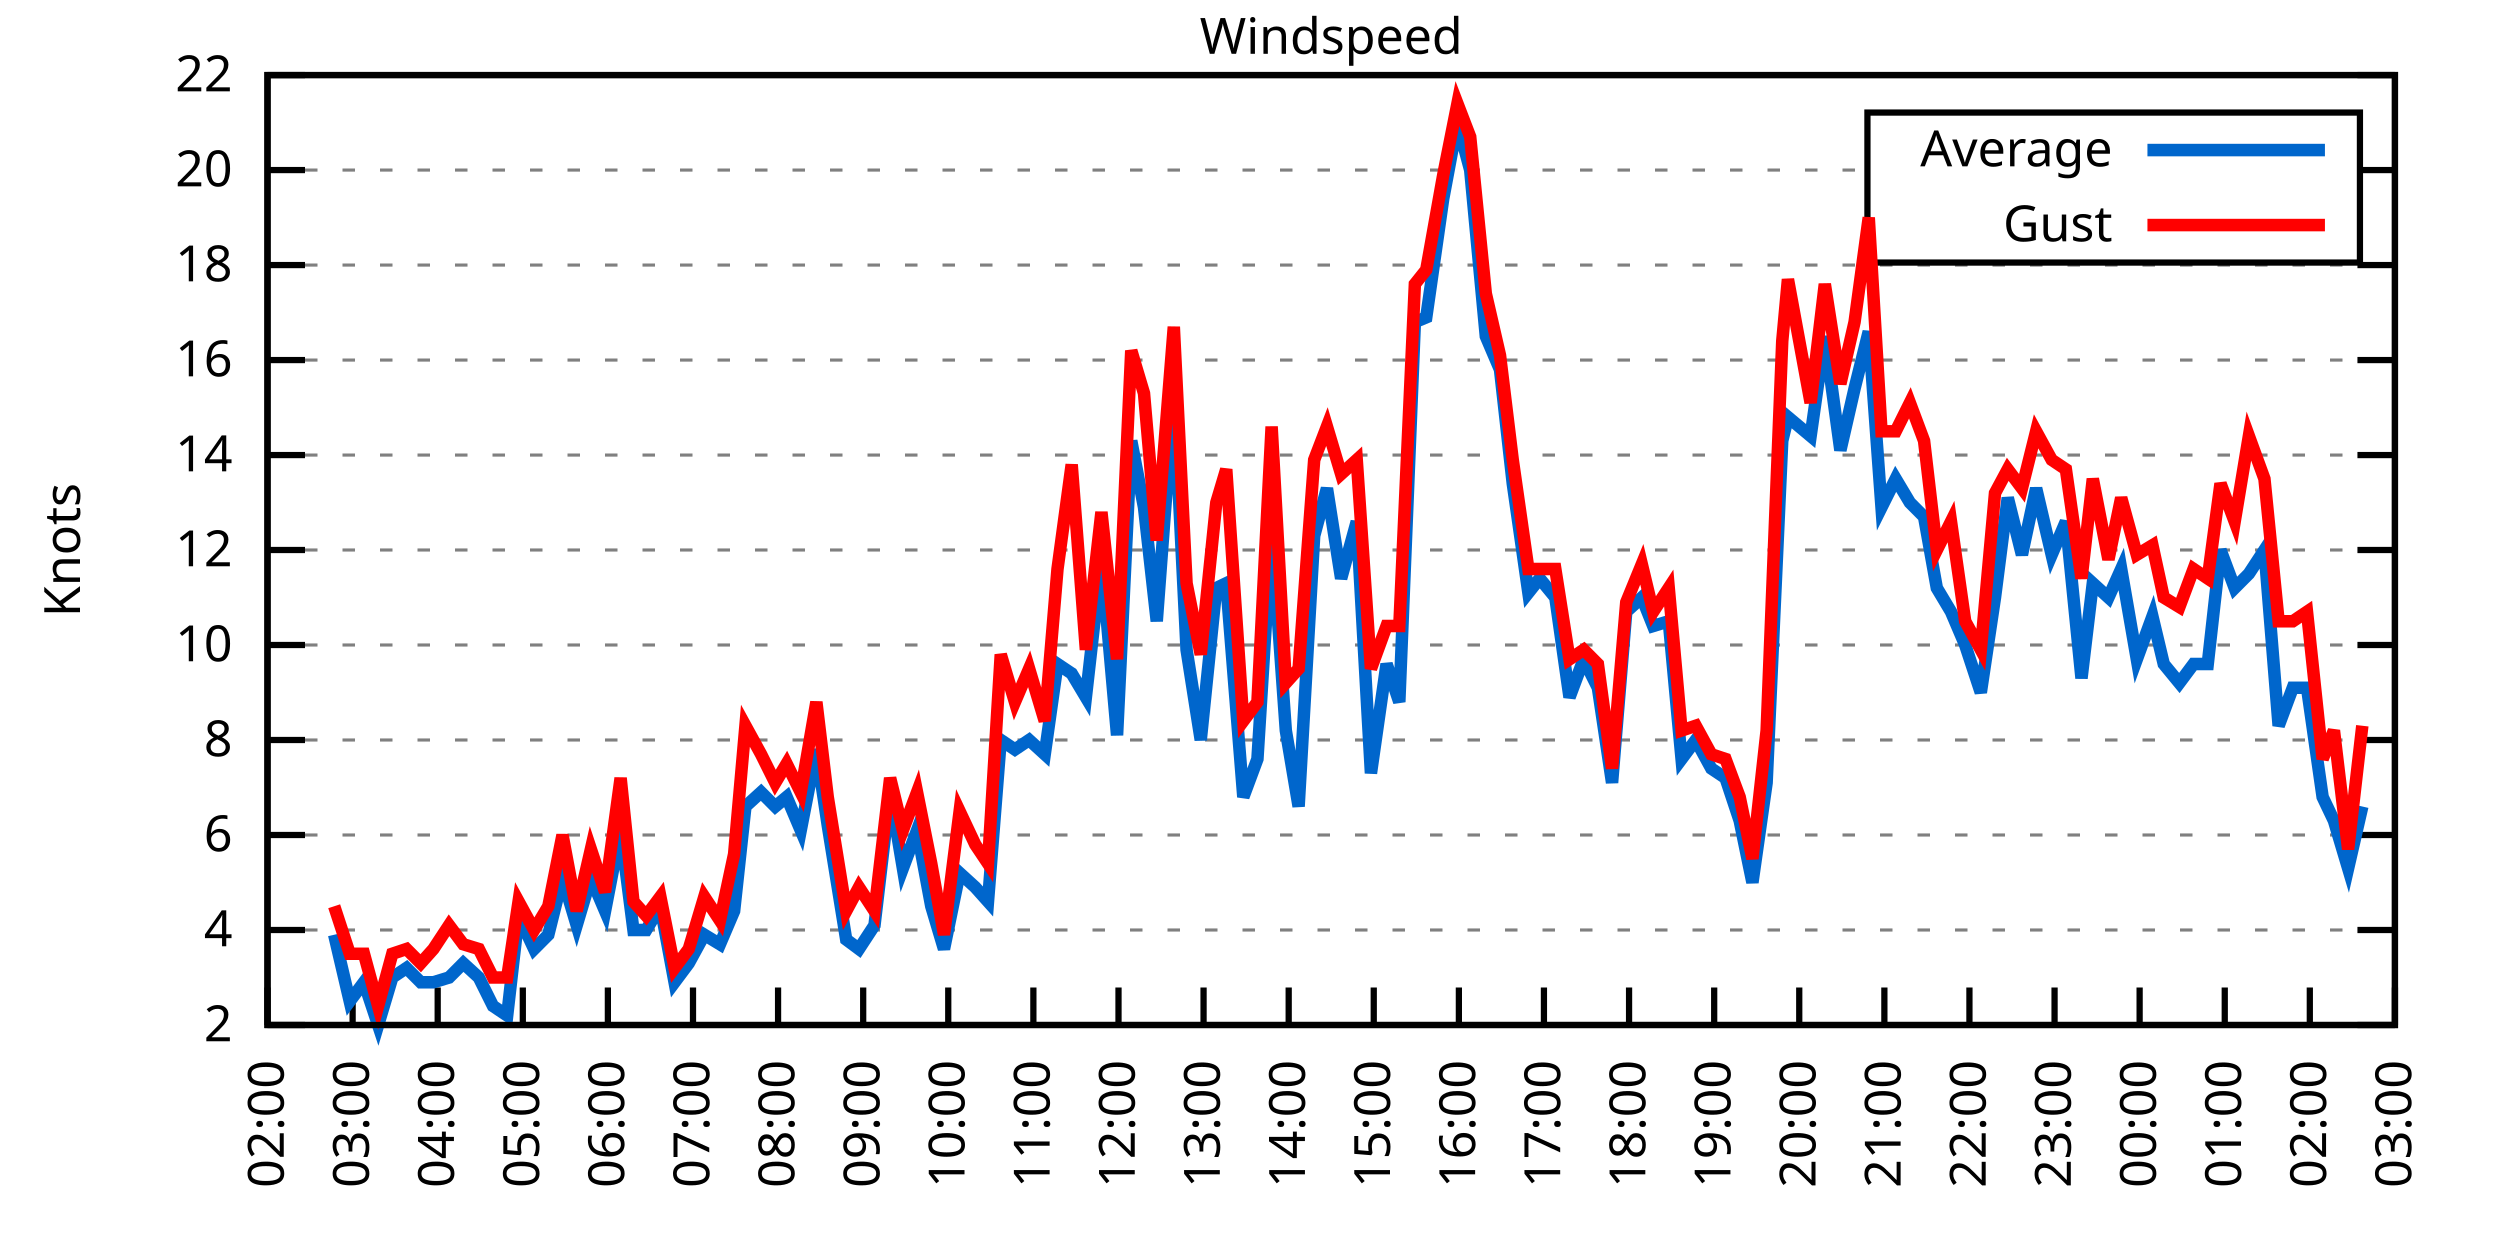
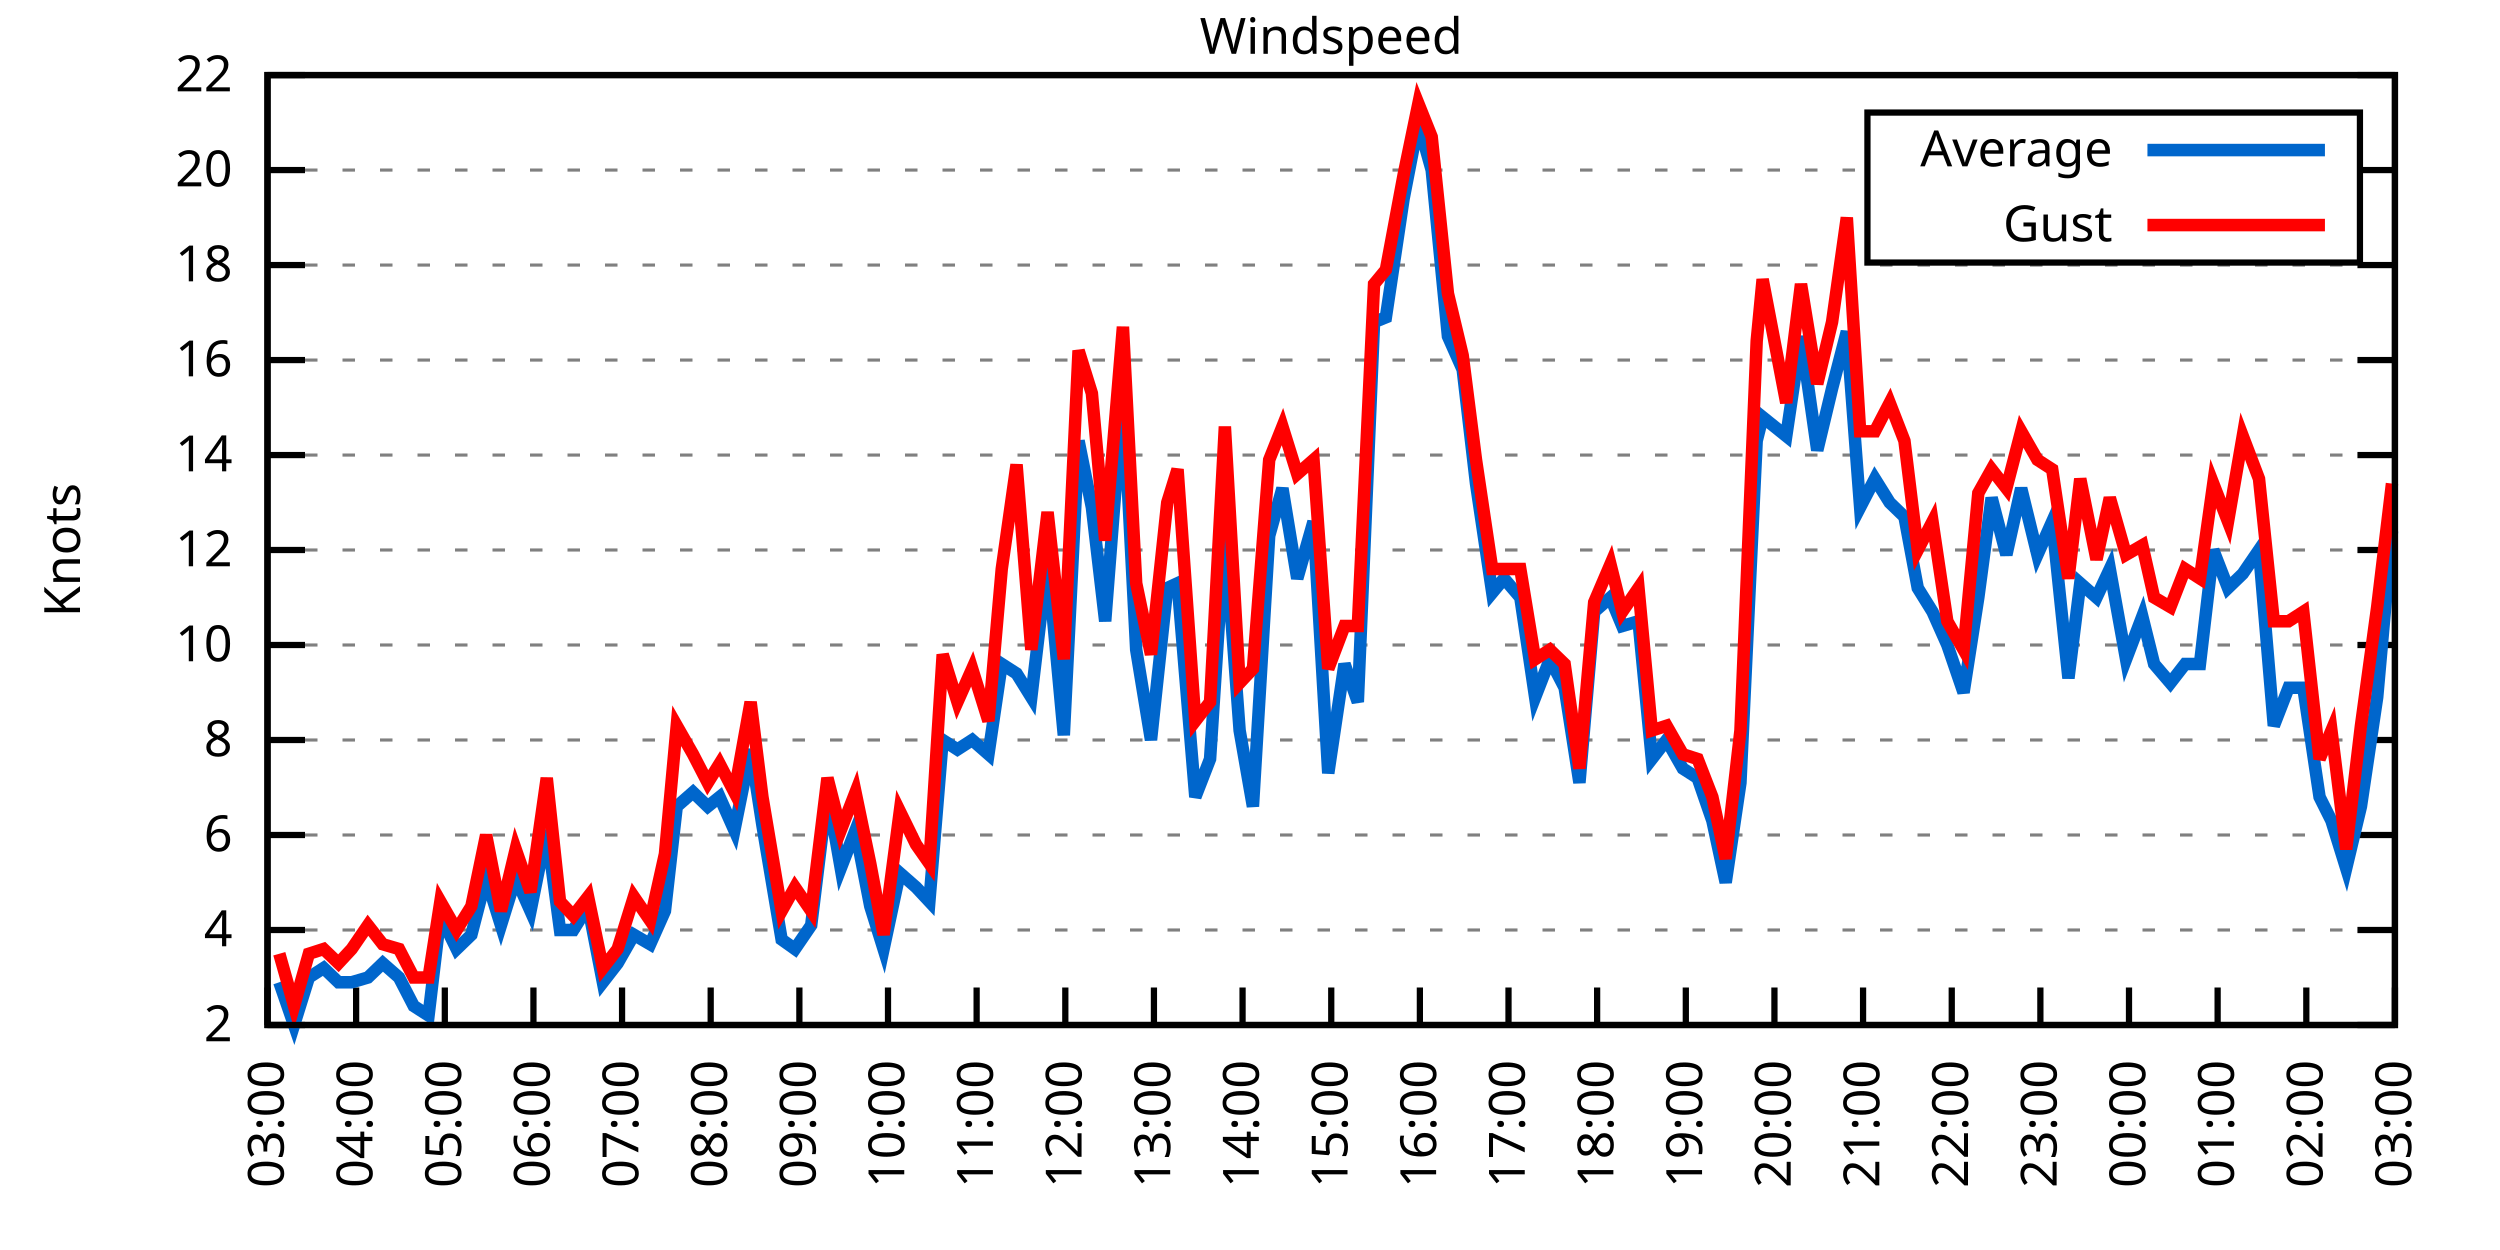
<svg xmlns="http://www.w3.org/2000/svg" xmlns:xlink="http://www.w3.org/1999/xlink" width="400" height="200" viewBox="0 0 400 200">
  <g id="gnuplot_canvas">
    <rect x="0" y="0" width="400" height="200" fill="none" />
    <defs>
      <circle id="gpDot" r="0.5" stroke-width="0.5" stroke="currentColor" />
      <path id="gpPt0" stroke-width="0.333" stroke="currentColor" d="M-1,0 h2 M0,-1 v2" />
      <path id="gpPt1" stroke-width="0.333" stroke="currentColor" d="M-1,-1 L1,1 M1,-1 L-1,1" />
      <path id="gpPt2" stroke-width="0.333" stroke="currentColor" d="M-1,0 L1,0 M0,-1 L0,1 M-1,-1 L1,1 M-1,1 L1,-1" />
      <rect id="gpPt3" stroke-width="0.333" stroke="currentColor" x="-1" y="-1" width="2" height="2" />
      <rect id="gpPt4" stroke-width="0.333" stroke="currentColor" fill="currentColor" x="-1" y="-1" width="2" height="2" />
      <circle id="gpPt5" stroke-width="0.333" stroke="currentColor" cx="0" cy="0" r="1" />
      <use xlink:href="#gpPt5" id="gpPt6" fill="currentColor" stroke="none" />
      <path id="gpPt7" stroke-width="0.333" stroke="currentColor" d="M0,-1.33 L-1.33,0.67 L1.33,0.67 z" />
      <use xlink:href="#gpPt7" id="gpPt8" fill="currentColor" stroke="none" />
      <use xlink:href="#gpPt7" id="gpPt9" stroke="currentColor" transform="rotate(180)" />
      <use xlink:href="#gpPt9" id="gpPt10" fill="currentColor" stroke="none" />
      <use xlink:href="#gpPt3" id="gpPt11" stroke="currentColor" transform="rotate(45)" />
      <use xlink:href="#gpPt11" id="gpPt12" fill="currentColor" stroke="none" />
      <path id="gpPt13" stroke-width="0.333" stroke="currentColor" d="M0,1.330 L1.265,0.411 L0.782,-1.067 L-0.782,-1.076 L-1.265,0.411 z" />
      <use xlink:href="#gpPt13" id="gpPt14" fill="currentColor" stroke="none" />
      <filter id="textbox" filterUnits="objectBoundingBox" x="0" y="0" height="1" width="1">
        <feFlood flood-color="white" flood-opacity="1" result="bgnd" />
        <feComposite in="SourceGraphic" in2="bgnd" operator="atop" />
      </filter>
      <filter id="greybox" filterUnits="objectBoundingBox" x="0" y="0" height="1" width="1">
        <feFlood flood-color="lightgrey" flood-opacity="1" result="grey" />
        <feComposite in="SourceGraphic" in2="grey" operator="atop" />
      </filter>
    </defs>
    <g fill="none" color="white" stroke="currentColor" stroke-width="1.00" stroke-linecap="butt" stroke-linejoin="miter">
</g>
    <g fill="none" color="black" stroke="currentColor" stroke-width="1.00" stroke-linecap="butt" stroke-linejoin="miter">
      <g stroke="none" shape-rendering="crispEdges">
        <polygon fill="rgb(255, 255, 255)" points="42.80,164.00 383.18,164.00 383.18,12.02 42.80,12.02 " />
      </g>
    </g>
    <g fill="none" color="black" stroke="currentColor" stroke-width="1.00" stroke-linecap="butt" stroke-linejoin="miter">
</g>
    <g fill="none" color="black" stroke="black" stroke-width="0.50" stroke-linecap="butt" stroke-linejoin="miter">
</g>
    <g fill="none" color="gray" stroke="currentColor" stroke-width="0.50" stroke-linecap="butt" stroke-linejoin="miter">
      <path stroke="gray" stroke-dasharray="2,4" class="gridline" d="M42.80,164.00 L383.19,164.00  " />
    </g>
    <g fill="none" color="gray" stroke="gray" stroke-width="1.00" stroke-linecap="butt" stroke-linejoin="miter">
</g>
    <g fill="none" color="black" stroke="currentColor" stroke-width="1.00" stroke-linecap="butt" stroke-linejoin="miter">
      <path stroke="black" d="M42.80,164.00 L48.80,164.00 M383.19,164.00 L377.19,164.00  " />
      <g transform="translate(37.20,166.60)" stroke="none" fill="black" font-family="Sans" font-size="8.00" text-anchor="end">
        <text>
          <tspan font-family="Sans"> 2</tspan>
        </text>
      </g>
    </g>
    <g fill="none" color="black" stroke="currentColor" stroke-width="1.00" stroke-linecap="butt" stroke-linejoin="miter">
</g>
    <g fill="none" color="black" stroke="black" stroke-width="0.50" stroke-linecap="butt" stroke-linejoin="miter">
</g>
    <g fill="none" color="gray" stroke="currentColor" stroke-width="0.50" stroke-linecap="butt" stroke-linejoin="miter">
      <path stroke="gray" stroke-dasharray="2,4" class="gridline" d="M42.80,148.80 L383.19,148.80  " />
    </g>
    <g fill="none" color="gray" stroke="gray" stroke-width="1.00" stroke-linecap="butt" stroke-linejoin="miter">
</g>
    <g fill="none" color="black" stroke="currentColor" stroke-width="1.00" stroke-linecap="butt" stroke-linejoin="miter">
      <path stroke="black" d="M42.80,148.80 L48.80,148.80 M383.19,148.80 L377.19,148.80  " />
      <g transform="translate(37.20,151.40)" stroke="none" fill="black" font-family="Sans" font-size="8.00" text-anchor="end">
        <text>
          <tspan font-family="Sans"> 4</tspan>
        </text>
      </g>
    </g>
    <g fill="none" color="black" stroke="currentColor" stroke-width="1.00" stroke-linecap="butt" stroke-linejoin="miter">
</g>
    <g fill="none" color="black" stroke="black" stroke-width="0.50" stroke-linecap="butt" stroke-linejoin="miter">
</g>
    <g fill="none" color="gray" stroke="currentColor" stroke-width="0.50" stroke-linecap="butt" stroke-linejoin="miter">
      <path stroke="gray" stroke-dasharray="2,4" class="gridline" d="M42.80,133.60 L383.19,133.60  " />
    </g>
    <g fill="none" color="gray" stroke="gray" stroke-width="1.00" stroke-linecap="butt" stroke-linejoin="miter">
</g>
    <g fill="none" color="black" stroke="currentColor" stroke-width="1.00" stroke-linecap="butt" stroke-linejoin="miter">
      <path stroke="black" d="M42.80,133.60 L48.80,133.60 M383.19,133.60 L377.19,133.60  " />
      <g transform="translate(37.20,136.20)" stroke="none" fill="black" font-family="Sans" font-size="8.00" text-anchor="end">
        <text>
          <tspan font-family="Sans"> 6</tspan>
        </text>
      </g>
    </g>
    <g fill="none" color="black" stroke="currentColor" stroke-width="1.00" stroke-linecap="butt" stroke-linejoin="miter">
</g>
    <g fill="none" color="black" stroke="black" stroke-width="0.50" stroke-linecap="butt" stroke-linejoin="miter">
</g>
    <g fill="none" color="gray" stroke="currentColor" stroke-width="0.50" stroke-linecap="butt" stroke-linejoin="miter">
      <path stroke="gray" stroke-dasharray="2,4" class="gridline" d="M42.80,118.40 L383.19,118.40  " />
    </g>
    <g fill="none" color="gray" stroke="gray" stroke-width="1.00" stroke-linecap="butt" stroke-linejoin="miter">
</g>
    <g fill="none" color="black" stroke="currentColor" stroke-width="1.00" stroke-linecap="butt" stroke-linejoin="miter">
      <path stroke="black" d="M42.80,118.40 L48.80,118.40 M383.19,118.40 L377.19,118.40  " />
      <g transform="translate(37.20,121.00)" stroke="none" fill="black" font-family="Sans" font-size="8.00" text-anchor="end">
        <text>
          <tspan font-family="Sans"> 8</tspan>
        </text>
      </g>
    </g>
    <g fill="none" color="black" stroke="currentColor" stroke-width="1.00" stroke-linecap="butt" stroke-linejoin="miter">
</g>
    <g fill="none" color="black" stroke="black" stroke-width="0.50" stroke-linecap="butt" stroke-linejoin="miter">
</g>
    <g fill="none" color="gray" stroke="currentColor" stroke-width="0.50" stroke-linecap="butt" stroke-linejoin="miter">
      <path stroke="gray" stroke-dasharray="2,4" class="gridline" d="M42.80,103.20 L383.19,103.20  " />
    </g>
    <g fill="none" color="gray" stroke="gray" stroke-width="1.00" stroke-linecap="butt" stroke-linejoin="miter">
</g>
    <g fill="none" color="black" stroke="currentColor" stroke-width="1.00" stroke-linecap="butt" stroke-linejoin="miter">
      <path stroke="black" d="M42.80,103.20 L48.80,103.20 M383.19,103.20 L377.19,103.20  " />
      <g transform="translate(37.20,105.80)" stroke="none" fill="black" font-family="Sans" font-size="8.00" text-anchor="end">
        <text>
          <tspan font-family="Sans"> 10</tspan>
        </text>
      </g>
    </g>
    <g fill="none" color="black" stroke="currentColor" stroke-width="1.00" stroke-linecap="butt" stroke-linejoin="miter">
</g>
    <g fill="none" color="black" stroke="black" stroke-width="0.50" stroke-linecap="butt" stroke-linejoin="miter">
</g>
    <g fill="none" color="gray" stroke="currentColor" stroke-width="0.50" stroke-linecap="butt" stroke-linejoin="miter">
      <path stroke="gray" stroke-dasharray="2,4" class="gridline" d="M42.80,88.00 L383.19,88.00  " />
    </g>
    <g fill="none" color="gray" stroke="gray" stroke-width="1.00" stroke-linecap="butt" stroke-linejoin="miter">
</g>
    <g fill="none" color="black" stroke="currentColor" stroke-width="1.00" stroke-linecap="butt" stroke-linejoin="miter">
      <path stroke="black" d="M42.80,88.00 L48.80,88.00 M383.19,88.00 L377.19,88.00  " />
      <g transform="translate(37.20,90.60)" stroke="none" fill="black" font-family="Sans" font-size="8.00" text-anchor="end">
        <text>
          <tspan font-family="Sans"> 12</tspan>
        </text>
      </g>
    </g>
    <g fill="none" color="black" stroke="currentColor" stroke-width="1.00" stroke-linecap="butt" stroke-linejoin="miter">
</g>
    <g fill="none" color="black" stroke="black" stroke-width="0.50" stroke-linecap="butt" stroke-linejoin="miter">
</g>
    <g fill="none" color="gray" stroke="currentColor" stroke-width="0.50" stroke-linecap="butt" stroke-linejoin="miter">
      <path stroke="gray" stroke-dasharray="2,4" class="gridline" d="M42.80,72.81 L383.19,72.81  " />
    </g>
    <g fill="none" color="gray" stroke="gray" stroke-width="1.00" stroke-linecap="butt" stroke-linejoin="miter">
</g>
    <g fill="none" color="black" stroke="currentColor" stroke-width="1.00" stroke-linecap="butt" stroke-linejoin="miter">
      <path stroke="black" d="M42.80,72.81 L48.80,72.81 M383.19,72.81 L377.19,72.81  " />
      <g transform="translate(37.20,75.41)" stroke="none" fill="black" font-family="Sans" font-size="8.00" text-anchor="end">
        <text>
          <tspan font-family="Sans"> 14</tspan>
        </text>
      </g>
    </g>
    <g fill="none" color="black" stroke="currentColor" stroke-width="1.00" stroke-linecap="butt" stroke-linejoin="miter">
</g>
    <g fill="none" color="black" stroke="black" stroke-width="0.50" stroke-linecap="butt" stroke-linejoin="miter">
</g>
    <g fill="none" color="gray" stroke="currentColor" stroke-width="0.50" stroke-linecap="butt" stroke-linejoin="miter">
      <path stroke="gray" stroke-dasharray="2,4" class="gridline" d="M42.80,57.61 L383.19,57.61  " />
    </g>
    <g fill="none" color="gray" stroke="gray" stroke-width="1.00" stroke-linecap="butt" stroke-linejoin="miter">
</g>
    <g fill="none" color="black" stroke="currentColor" stroke-width="1.00" stroke-linecap="butt" stroke-linejoin="miter">
      <path stroke="black" d="M42.80,57.61 L48.80,57.61 M383.19,57.61 L377.19,57.61  " />
      <g transform="translate(37.20,60.21)" stroke="none" fill="black" font-family="Sans" font-size="8.00" text-anchor="end">
        <text>
          <tspan font-family="Sans"> 16</tspan>
        </text>
      </g>
    </g>
    <g fill="none" color="black" stroke="currentColor" stroke-width="1.00" stroke-linecap="butt" stroke-linejoin="miter">
</g>
    <g fill="none" color="black" stroke="black" stroke-width="0.50" stroke-linecap="butt" stroke-linejoin="miter">
</g>
    <g fill="none" color="gray" stroke="currentColor" stroke-width="0.50" stroke-linecap="butt" stroke-linejoin="miter">
      <path stroke="gray" stroke-dasharray="2,4" class="gridline" d="M42.80,42.41 L383.19,42.41  " />
    </g>
    <g fill="none" color="gray" stroke="gray" stroke-width="1.00" stroke-linecap="butt" stroke-linejoin="miter">
</g>
    <g fill="none" color="black" stroke="currentColor" stroke-width="1.00" stroke-linecap="butt" stroke-linejoin="miter">
      <path stroke="black" d="M42.80,42.41 L48.80,42.41 M383.19,42.41 L377.19,42.41  " />
      <g transform="translate(37.20,45.01)" stroke="none" fill="black" font-family="Sans" font-size="8.00" text-anchor="end">
        <text>
          <tspan font-family="Sans"> 18</tspan>
        </text>
      </g>
    </g>
    <g fill="none" color="black" stroke="currentColor" stroke-width="1.00" stroke-linecap="butt" stroke-linejoin="miter">
</g>
    <g fill="none" color="black" stroke="black" stroke-width="0.50" stroke-linecap="butt" stroke-linejoin="miter">
</g>
    <g fill="none" color="gray" stroke="currentColor" stroke-width="0.50" stroke-linecap="butt" stroke-linejoin="miter">
      <path stroke="gray" stroke-dasharray="2,4" class="gridline" d="M42.80,27.21 L298.79,27.21 M377.59,27.21 L383.19,27.21  " />
    </g>
    <g fill="none" color="gray" stroke="gray" stroke-width="1.00" stroke-linecap="butt" stroke-linejoin="miter">
</g>
    <g fill="none" color="black" stroke="currentColor" stroke-width="1.00" stroke-linecap="butt" stroke-linejoin="miter">
      <path stroke="black" d="M42.80,27.21 L48.80,27.21 M383.19,27.21 L377.19,27.21  " />
      <g transform="translate(37.20,29.81)" stroke="none" fill="black" font-family="Sans" font-size="8.00" text-anchor="end">
        <text>
          <tspan font-family="Sans"> 20</tspan>
        </text>
      </g>
    </g>
    <g fill="none" color="black" stroke="currentColor" stroke-width="1.00" stroke-linecap="butt" stroke-linejoin="miter">
</g>
    <g fill="none" color="black" stroke="black" stroke-width="0.50" stroke-linecap="butt" stroke-linejoin="miter">
</g>
    <g fill="none" color="gray" stroke="currentColor" stroke-width="0.50" stroke-linecap="butt" stroke-linejoin="miter">
      <path stroke="gray" stroke-dasharray="2,4" class="gridline" d="M42.80,12.01 L383.19,12.01  " />
    </g>
    <g fill="none" color="gray" stroke="gray" stroke-width="1.00" stroke-linecap="butt" stroke-linejoin="miter">
</g>
    <g fill="none" color="black" stroke="currentColor" stroke-width="1.00" stroke-linecap="butt" stroke-linejoin="miter">
      <path stroke="black" d="M42.80,12.01 L48.80,12.01 M383.19,12.01 L377.19,12.01  " />
      <g transform="translate(37.20,14.61)" stroke="none" fill="black" font-family="Sans" font-size="8.00" text-anchor="end">
        <text>
          <tspan font-family="Sans"> 22</tspan>
        </text>
      </g>
    </g>
    <g fill="none" color="black" stroke="currentColor" stroke-width="1.00" stroke-linecap="butt" stroke-linejoin="miter">
      <path stroke="black" d="M42.80,164.00 L42.80,158.00  " />
      <g transform="translate(45.40,169.60) rotate(270.00)" stroke="none" fill="black" font-family="Sans" font-size="8.00" text-anchor="end">
        <text>
-           <tspan font-family="Sans">02:00</tspan>
-         </text>
-       </g>
-     </g>
-     <g fill="none" color="black" stroke="currentColor" stroke-width="1.00" stroke-linecap="butt" stroke-linejoin="miter">
-       <path stroke="black" d="M56.42,164.00 L56.42,158.00  " />
-       <g transform="translate(59.02,169.60) rotate(270.00)" stroke="none" fill="black" font-family="Sans" font-size="8.00" text-anchor="end">
-         <text>
          <tspan font-family="Sans">03:00</tspan>
        </text>
      </g>
    </g>
    <g fill="none" color="black" stroke="currentColor" stroke-width="1.00" stroke-linecap="butt" stroke-linejoin="miter">
-       <path stroke="black" d="M70.03,164.00 L70.03,158.00  " />
-       <g transform="translate(72.63,169.60) rotate(270.00)" stroke="none" fill="black" font-family="Sans" font-size="8.00" text-anchor="end">
+       <path stroke="black" d="M56.98,164.00 L56.98,158.00  " />
+       <g transform="translate(59.58,169.60) rotate(270.00)" stroke="none" fill="black" font-family="Sans" font-size="8.00" text-anchor="end">
        <text>
          <tspan font-family="Sans">04:00</tspan>
        </text>
      </g>
    </g>
    <g fill="none" color="black" stroke="currentColor" stroke-width="1.00" stroke-linecap="butt" stroke-linejoin="miter">
-       <path stroke="black" d="M83.65,164.00 L83.65,158.00  " />
-       <g transform="translate(86.25,169.60) rotate(270.00)" stroke="none" fill="black" font-family="Sans" font-size="8.00" text-anchor="end">
+       <path stroke="black" d="M71.17,164.00 L71.17,158.00  " />
+       <g transform="translate(73.77,169.60) rotate(270.00)" stroke="none" fill="black" font-family="Sans" font-size="8.00" text-anchor="end">
        <text>
          <tspan font-family="Sans">05:00</tspan>
        </text>
      </g>
    </g>
    <g fill="none" color="black" stroke="currentColor" stroke-width="1.00" stroke-linecap="butt" stroke-linejoin="miter">
-       <path stroke="black" d="M97.26,164.00 L97.26,158.00  " />
-       <g transform="translate(99.86,169.60) rotate(270.00)" stroke="none" fill="black" font-family="Sans" font-size="8.00" text-anchor="end">
+       <path stroke="black" d="M85.35,164.00 L85.35,158.00  " />
+       <g transform="translate(87.95,169.60) rotate(270.00)" stroke="none" fill="black" font-family="Sans" font-size="8.00" text-anchor="end">
        <text>
          <tspan font-family="Sans">06:00</tspan>
        </text>
      </g>
    </g>
    <g fill="none" color="black" stroke="currentColor" stroke-width="1.00" stroke-linecap="butt" stroke-linejoin="miter">
-       <path stroke="black" d="M110.88,164.00 L110.88,158.00  " />
-       <g transform="translate(113.48,169.60) rotate(270.00)" stroke="none" fill="black" font-family="Sans" font-size="8.00" text-anchor="end">
+       <path stroke="black" d="M99.53,164.00 L99.53,158.00  " />
+       <g transform="translate(102.13,169.60) rotate(270.00)" stroke="none" fill="black" font-family="Sans" font-size="8.00" text-anchor="end">
        <text>
          <tspan font-family="Sans">07:00</tspan>
        </text>
      </g>
    </g>
    <g fill="none" color="black" stroke="currentColor" stroke-width="1.00" stroke-linecap="butt" stroke-linejoin="miter">
-       <path stroke="black" d="M124.49,164.00 L124.49,158.00  " />
-       <g transform="translate(127.09,169.60) rotate(270.00)" stroke="none" fill="black" font-family="Sans" font-size="8.00" text-anchor="end">
+       <path stroke="black" d="M113.71,164.00 L113.71,158.00  " />
+       <g transform="translate(116.31,169.60) rotate(270.00)" stroke="none" fill="black" font-family="Sans" font-size="8.00" text-anchor="end">
        <text>
          <tspan font-family="Sans">08:00</tspan>
        </text>
      </g>
    </g>
    <g fill="none" color="black" stroke="currentColor" stroke-width="1.00" stroke-linecap="butt" stroke-linejoin="miter">
-       <path stroke="black" d="M138.11,164.00 L138.11,158.00  " />
-       <g transform="translate(140.71,169.60) rotate(270.00)" stroke="none" fill="black" font-family="Sans" font-size="8.00" text-anchor="end">
+       <path stroke="black" d="M127.90,164.00 L127.90,158.00  " />
+       <g transform="translate(130.50,169.60) rotate(270.00)" stroke="none" fill="black" font-family="Sans" font-size="8.00" text-anchor="end">
        <text>
          <tspan font-family="Sans">09:00</tspan>
        </text>
      </g>
    </g>
    <g fill="none" color="black" stroke="currentColor" stroke-width="1.00" stroke-linecap="butt" stroke-linejoin="miter">
-       <path stroke="black" d="M151.72,164.00 L151.72,158.00  " />
-       <g transform="translate(154.32,169.60) rotate(270.00)" stroke="none" fill="black" font-family="Sans" font-size="8.00" text-anchor="end">
+       <path stroke="black" d="M142.08,164.00 L142.08,158.00  " />
+       <g transform="translate(144.68,169.60) rotate(270.00)" stroke="none" fill="black" font-family="Sans" font-size="8.00" text-anchor="end">
        <text>
          <tspan font-family="Sans">10:00</tspan>
        </text>
      </g>
    </g>
    <g fill="none" color="black" stroke="currentColor" stroke-width="1.00" stroke-linecap="butt" stroke-linejoin="miter">
-       <path stroke="black" d="M165.34,164.00 L165.34,158.00  " />
-       <g transform="translate(167.94,169.60) rotate(270.00)" stroke="none" fill="black" font-family="Sans" font-size="8.00" text-anchor="end">
+       <path stroke="black" d="M156.26,164.00 L156.26,158.00  " />
+       <g transform="translate(158.86,169.60) rotate(270.00)" stroke="none" fill="black" font-family="Sans" font-size="8.00" text-anchor="end">
        <text>
          <tspan font-family="Sans">11:00</tspan>
        </text>
      </g>
    </g>
    <g fill="none" color="black" stroke="currentColor" stroke-width="1.00" stroke-linecap="butt" stroke-linejoin="miter">
-       <path stroke="black" d="M178.96,164.00 L178.96,158.00  " />
-       <g transform="translate(181.56,169.60) rotate(270.00)" stroke="none" fill="black" font-family="Sans" font-size="8.00" text-anchor="end">
+       <path stroke="black" d="M170.45,164.00 L170.45,158.00  " />
+       <g transform="translate(173.05,169.60) rotate(270.00)" stroke="none" fill="black" font-family="Sans" font-size="8.00" text-anchor="end">
        <text>
          <tspan font-family="Sans">12:00</tspan>
        </text>
      </g>
    </g>
    <g fill="none" color="black" stroke="currentColor" stroke-width="1.00" stroke-linecap="butt" stroke-linejoin="miter">
-       <path stroke="black" d="M192.57,164.00 L192.57,158.00  " />
-       <g transform="translate(195.17,169.60) rotate(270.00)" stroke="none" fill="black" font-family="Sans" font-size="8.00" text-anchor="end">
+       <path stroke="black" d="M184.63,164.00 L184.63,158.00  " />
+       <g transform="translate(187.23,169.60) rotate(270.00)" stroke="none" fill="black" font-family="Sans" font-size="8.00" text-anchor="end">
        <text>
          <tspan font-family="Sans">13:00</tspan>
        </text>
      </g>
    </g>
    <g fill="none" color="black" stroke="currentColor" stroke-width="1.00" stroke-linecap="butt" stroke-linejoin="miter">
-       <path stroke="black" d="M206.19,164.00 L206.19,158.00  " />
-       <g transform="translate(208.79,169.60) rotate(270.00)" stroke="none" fill="black" font-family="Sans" font-size="8.00" text-anchor="end">
+       <path stroke="black" d="M198.81,164.00 L198.81,158.00  " />
+       <g transform="translate(201.41,169.60) rotate(270.00)" stroke="none" fill="black" font-family="Sans" font-size="8.00" text-anchor="end">
        <text>
          <tspan font-family="Sans">14:00</tspan>
        </text>
      </g>
    </g>
    <g fill="none" color="black" stroke="currentColor" stroke-width="1.00" stroke-linecap="butt" stroke-linejoin="miter">
-       <path stroke="black" d="M219.80,164.00 L219.80,158.00  " />
-       <g transform="translate(222.40,169.60) rotate(270.00)" stroke="none" fill="black" font-family="Sans" font-size="8.00" text-anchor="end">
+       <path stroke="black" d="M213.00,164.00 L213.00,158.00  " />
+       <g transform="translate(215.60,169.60) rotate(270.00)" stroke="none" fill="black" font-family="Sans" font-size="8.00" text-anchor="end">
        <text>
          <tspan font-family="Sans">15:00</tspan>
        </text>
      </g>
    </g>
    <g fill="none" color="black" stroke="currentColor" stroke-width="1.00" stroke-linecap="butt" stroke-linejoin="miter">
-       <path stroke="black" d="M233.42,164.00 L233.42,158.00  " />
-       <g transform="translate(236.02,169.60) rotate(270.00)" stroke="none" fill="black" font-family="Sans" font-size="8.00" text-anchor="end">
+       <path stroke="black" d="M227.18,164.00 L227.18,158.00  " />
+       <g transform="translate(229.78,169.60) rotate(270.00)" stroke="none" fill="black" font-family="Sans" font-size="8.00" text-anchor="end">
        <text>
          <tspan font-family="Sans">16:00</tspan>
        </text>
      </g>
    </g>
    <g fill="none" color="black" stroke="currentColor" stroke-width="1.00" stroke-linecap="butt" stroke-linejoin="miter">
-       <path stroke="black" d="M247.03,164.00 L247.03,158.00  " />
-       <g transform="translate(249.63,169.60) rotate(270.00)" stroke="none" fill="black" font-family="Sans" font-size="8.00" text-anchor="end">
+       <path stroke="black" d="M241.36,164.00 L241.36,158.00  " />
+       <g transform="translate(243.96,169.60) rotate(270.00)" stroke="none" fill="black" font-family="Sans" font-size="8.00" text-anchor="end">
        <text>
          <tspan font-family="Sans">17:00</tspan>
        </text>
      </g>
    </g>
    <g fill="none" color="black" stroke="currentColor" stroke-width="1.00" stroke-linecap="butt" stroke-linejoin="miter">
-       <path stroke="black" d="M260.65,164.00 L260.65,158.00  " />
-       <g transform="translate(263.25,169.60) rotate(270.00)" stroke="none" fill="black" font-family="Sans" font-size="8.00" text-anchor="end">
+       <path stroke="black" d="M255.54,164.00 L255.54,158.00  " />
+       <g transform="translate(258.14,169.60) rotate(270.00)" stroke="none" fill="black" font-family="Sans" font-size="8.00" text-anchor="end">
        <text>
          <tspan font-family="Sans">18:00</tspan>
        </text>
      </g>
    </g>
    <g fill="none" color="black" stroke="currentColor" stroke-width="1.00" stroke-linecap="butt" stroke-linejoin="miter">
-       <path stroke="black" d="M274.27,164.00 L274.27,158.00  " />
-       <g transform="translate(276.87,169.60) rotate(270.00)" stroke="none" fill="black" font-family="Sans" font-size="8.00" text-anchor="end">
+       <path stroke="black" d="M269.73,164.00 L269.73,158.00  " />
+       <g transform="translate(272.33,169.60) rotate(270.00)" stroke="none" fill="black" font-family="Sans" font-size="8.00" text-anchor="end">
        <text>
          <tspan font-family="Sans">19:00</tspan>
        </text>
      </g>
    </g>
    <g fill="none" color="black" stroke="currentColor" stroke-width="1.00" stroke-linecap="butt" stroke-linejoin="miter">
-       <path stroke="black" d="M287.88,164.00 L287.88,158.00  " />
-       <g transform="translate(290.48,169.60) rotate(270.00)" stroke="none" fill="black" font-family="Sans" font-size="8.00" text-anchor="end">
+       <path stroke="black" d="M283.91,164.00 L283.91,158.00  " />
+       <g transform="translate(286.51,169.60) rotate(270.00)" stroke="none" fill="black" font-family="Sans" font-size="8.00" text-anchor="end">
        <text>
          <tspan font-family="Sans">20:00</tspan>
        </text>
      </g>
    </g>
    <g fill="none" color="black" stroke="currentColor" stroke-width="1.00" stroke-linecap="butt" stroke-linejoin="miter">
-       <path stroke="black" d="M301.50,164.00 L301.50,158.00  " />
-       <g transform="translate(304.10,169.60) rotate(270.00)" stroke="none" fill="black" font-family="Sans" font-size="8.00" text-anchor="end">
+       <path stroke="black" d="M298.09,164.00 L298.09,158.00  " />
+       <g transform="translate(300.69,169.60) rotate(270.00)" stroke="none" fill="black" font-family="Sans" font-size="8.00" text-anchor="end">
        <text>
          <tspan font-family="Sans">21:00</tspan>
        </text>
      </g>
    </g>
    <g fill="none" color="black" stroke="currentColor" stroke-width="1.00" stroke-linecap="butt" stroke-linejoin="miter">
-       <path stroke="black" d="M315.11,164.00 L315.11,158.00  " />
-       <g transform="translate(317.71,169.60) rotate(270.00)" stroke="none" fill="black" font-family="Sans" font-size="8.00" text-anchor="end">
+       <path stroke="black" d="M312.28,164.00 L312.28,158.00  " />
+       <g transform="translate(314.88,169.60) rotate(270.00)" stroke="none" fill="black" font-family="Sans" font-size="8.00" text-anchor="end">
        <text>
          <tspan font-family="Sans">22:00</tspan>
        </text>
      </g>
    </g>
    <g fill="none" color="black" stroke="currentColor" stroke-width="1.00" stroke-linecap="butt" stroke-linejoin="miter">
-       <path stroke="black" d="M328.73,164.00 L328.73,158.00  " />
-       <g transform="translate(331.33,169.60) rotate(270.00)" stroke="none" fill="black" font-family="Sans" font-size="8.00" text-anchor="end">
+       <path stroke="black" d="M326.46,164.00 L326.46,158.00  " />
+       <g transform="translate(329.06,169.60) rotate(270.00)" stroke="none" fill="black" font-family="Sans" font-size="8.00" text-anchor="end">
        <text>
          <tspan font-family="Sans">23:00</tspan>
        </text>
      </g>
    </g>
    <g fill="none" color="black" stroke="currentColor" stroke-width="1.00" stroke-linecap="butt" stroke-linejoin="miter">
-       <path stroke="black" d="M342.34,164.00 L342.34,158.00  " />
-       <g transform="translate(344.94,169.60) rotate(270.00)" stroke="none" fill="black" font-family="Sans" font-size="8.00" text-anchor="end">
+       <path stroke="black" d="M340.64,164.00 L340.64,158.00  " />
+       <g transform="translate(343.24,169.60) rotate(270.00)" stroke="none" fill="black" font-family="Sans" font-size="8.00" text-anchor="end">
        <text>
          <tspan font-family="Sans">00:00</tspan>
        </text>
      </g>
    </g>
    <g fill="none" color="black" stroke="currentColor" stroke-width="1.00" stroke-linecap="butt" stroke-linejoin="miter">
-       <path stroke="black" d="M355.96,164.00 L355.96,158.00  " />
-       <g transform="translate(358.56,169.60) rotate(270.00)" stroke="none" fill="black" font-family="Sans" font-size="8.00" text-anchor="end">
+       <path stroke="black" d="M354.82,164.00 L354.82,158.00  " />
+       <g transform="translate(357.42,169.60) rotate(270.00)" stroke="none" fill="black" font-family="Sans" font-size="8.00" text-anchor="end">
        <text>
          <tspan font-family="Sans">01:00</tspan>
        </text>
      </g>
    </g>
    <g fill="none" color="black" stroke="currentColor" stroke-width="1.00" stroke-linecap="butt" stroke-linejoin="miter">
-       <path stroke="black" d="M369.57,164.00 L369.57,158.00  " />
-       <g transform="translate(372.17,169.60) rotate(270.00)" stroke="none" fill="black" font-family="Sans" font-size="8.00" text-anchor="end">
+       <path stroke="black" d="M369.01,164.00 L369.01,158.00  " />
+       <g transform="translate(371.61,169.60) rotate(270.00)" stroke="none" fill="black" font-family="Sans" font-size="8.00" text-anchor="end">
        <text>
          <tspan font-family="Sans">02:00</tspan>
        </text>
      </g>
    </g>
    <g fill="none" color="black" stroke="currentColor" stroke-width="1.00" stroke-linecap="butt" stroke-linejoin="miter">
      <path stroke="black" d="M383.19,164.00 L383.19,158.00  " />
      <g transform="translate(385.79,169.60) rotate(270.00)" stroke="none" fill="black" font-family="Sans" font-size="8.00" text-anchor="end">
        <text>
          <tspan font-family="Sans">03:00</tspan>
        </text>
      </g>
    </g>
    <g fill="none" color="black" stroke="currentColor" stroke-width="1.00" stroke-linecap="butt" stroke-linejoin="miter">
</g>
    <g fill="none" color="black" stroke="currentColor" stroke-width="1.00" stroke-linecap="butt" stroke-linejoin="miter">
      <path stroke="black" d="M42.80,12.01 L42.80,164.00 L383.19,164.00 L383.19,12.01 L42.80,12.01 Z  " />
    </g>
    <g fill="none" color="black" stroke="currentColor" stroke-width="1.00" stroke-linecap="butt" stroke-linejoin="miter">
</g>
    <g fill="none" color="black" stroke="currentColor" stroke-width="1.00" stroke-linecap="butt" stroke-linejoin="miter">
      <path stroke="black" d="M298.79,42.01 L298.79,18.01 L377.59,18.01 L377.59,42.01 L298.79,42.01 Z  " />
    </g>
    <g id="Windspeed_plot_1">
      <g fill="none" color="white" stroke="black" stroke-width="2.00" stroke-linecap="butt" stroke-linejoin="miter">
</g>
      <g fill="none" color="black" stroke="currentColor" stroke-width="2.00" stroke-linecap="butt" stroke-linejoin="miter">
        <g transform="translate(337.99,26.61)" stroke="none" fill="black" font-family="Sans" font-size="8.00" text-anchor="end">
          <text>
            <tspan font-family="Sans">Average</tspan>
          </text>
        </g>
      </g>
      <g fill="none" color="black" stroke="currentColor" stroke-width="2.00" stroke-linecap="butt" stroke-linejoin="miter">
-         <path stroke="rgb(  0, 102, 204)" d="M343.59,24.01 L371.99,24.01 M53.47,149.56 L55.96,160.20 L58.23,157.16 L60.50,164.00 L62.77,156.40 L65.04,154.88   L67.31,157.16 L69.35,157.16 L71.85,156.40 L74.12,154.12 L76.61,156.40 L78.88,160.96 L81.15,162.48 L82.97,146.52   L85.46,151.84 L87.73,149.56 L90.00,140.44 L92.27,148.04 L94.54,140.44 L96.81,145.76 L99.30,132.84 L101.35,148.80   L103.39,148.80 L105.66,145.00 L107.93,157.16 L110.20,154.12 L112.69,149.56 L115.19,151.08 L117.46,145.76 L119.27,129.04   L121.77,126.76 L124.04,129.04 L125.86,127.52 L128.12,132.84 L130.62,119.92 L132.44,132.08 L135.39,150.32 L137.43,151.84   L139.92,148.04 L142.42,126.76 L144.46,138.92 L146.73,132.84 L149.00,145.00 L151.04,151.84 L153.54,139.68 L156.04,141.96   L158.08,144.24 L160.12,118.40 L162.39,119.92 L164.66,118.40 L167.16,120.68 L169.20,106.24 L171.47,107.76 L173.74,111.56   L176.23,89.52 L178.73,117.64 L181.00,70.53 L183.04,81.17 L185.08,99.40 L187.81,62.93 L189.85,103.96 L192.12,118.40   L194.61,94.08 L196.20,93.32 L198.93,127.52 L201.19,121.44 L203.46,84.97 L205.73,116.88 L207.78,129.04 L210.27,85.73   L212.31,78.13 L214.58,92.56 L217.08,83.45 L219.35,123.72 L221.85,106.24 L223.89,112.32 L226.38,51.53 L228.20,50.77   L230.92,31.77 L233.19,19.61 L235.23,27.21 L237.73,53.81 L240.00,59.13 L242.04,77.37 L244.54,94.84 L246.35,92.56   L248.85,95.60 L251.12,111.56 L253.39,105.48 L255.66,110.04 L257.93,125.24 L260.20,97.88 L262.69,95.60 L264.51,100.16   L267.00,99.40 L269.05,121.44 L271.32,118.40 L273.81,122.96 L276.08,124.48 L278.35,131.32 L280.39,141.20 L282.66,125.24   L285.16,70.53 L286.07,66.73 L289.70,69.77 L291.97,53.81 L294.46,72.05 L296.73,62.17 L299.00,53.05 L301.04,81.17   L303.31,76.61 L305.58,80.41 L307.85,82.69 L309.89,94.08 L312.16,97.88 L314.43,103.20 L316.93,110.80 L319.20,95.60   L321.24,79.65 L323.51,88.76 L325.78,78.13 L328.27,88.76 L330.54,83.45 L333.04,108.52 L334.85,93.32 L337.35,95.60   L339.39,91.04 L341.89,105.48 L344.39,98.64 L346.20,106.24 L348.70,109.28 L350.97,106.24 L353.24,106.24 L355.28,88.00   L357.55,94.08 L359.82,91.80 L362.31,88.00 L364.58,116.12 L366.85,110.04 L369.12,110.04 L371.62,127.52 L373.43,131.32   L375.70,138.92 L377.97,129.04  " />
+         <path stroke="rgb(  0, 102, 204)" d="M343.59,24.01 L371.99,24.01 M44.69,157.16 L47.05,164.00 L49.42,156.40 L51.78,154.88 L54.15,157.16 L56.27,157.16   L58.87,156.40 L61.24,154.12 L63.84,156.40 L66.20,160.96 L68.57,162.48 L70.46,146.52 L73.06,151.84 L75.42,149.56   L77.78,140.44 L80.15,148.04 L82.51,140.44 L84.88,145.76 L87.48,132.84 L89.60,148.80 L91.73,148.80 L94.09,145.00   L96.46,157.16 L98.82,154.12 L101.42,149.56 L104.02,151.08 L106.39,145.76 L108.28,129.04 L110.88,126.76 L113.24,129.04   L115.13,127.52 L117.50,132.84 L120.10,119.92 L121.99,132.08 L125.06,150.32 L127.19,151.84 L129.79,148.04 L132.39,126.76   L134.52,138.92 L136.88,132.84 L139.24,145.00 L141.37,151.84 L143.97,139.68 L146.57,141.96 L148.70,144.24 L150.83,118.40   L153.19,119.92 L155.55,118.40 L158.15,120.68 L160.28,106.24 L162.65,107.76 L165.01,111.56 L167.61,89.52 L170.21,117.64   L172.57,70.53 L174.70,81.17 L176.83,99.40 L179.67,62.93 L181.79,103.96 L184.16,118.40 L186.76,94.08 L188.41,93.32   L191.25,127.52 L193.61,121.44 L195.98,84.97 L198.34,116.88 L200.47,129.04 L203.07,85.73 L205.19,78.13 L207.56,92.56   L210.16,83.45 L212.52,123.72 L215.12,106.24 L217.25,112.32 L219.85,51.53 L221.74,50.77 L224.58,31.77 L226.94,19.61   L229.07,27.21 L231.67,53.81 L234.03,59.13 L236.16,77.37 L238.76,94.84 L240.65,92.56 L243.25,95.60 L245.62,111.56   L247.98,105.48 L250.34,110.04 L252.71,125.24 L255.07,97.88 L257.67,95.60 L259.56,100.16 L262.16,99.40 L264.29,121.44   L266.65,118.40 L269.25,122.96 L271.62,124.48 L273.98,131.32 L276.11,141.20 L278.47,125.24 L281.07,70.53 L282.02,66.73   L285.80,69.77 L288.16,53.81 L290.76,72.05 L293.13,62.17 L295.49,53.05 L297.62,81.17 L299.98,76.61 L302.35,80.41   L304.71,82.69 L306.84,94.08 L309.20,97.88 L311.57,103.20 L314.17,110.80 L316.53,95.60 L318.66,79.65 L321.02,88.76   L323.39,78.13 L325.99,88.76 L328.35,83.45 L330.95,108.52 L332.84,93.32 L335.44,95.60 L337.57,91.04 L340.17,105.48   L342.77,98.64 L344.66,106.24 L347.26,109.28 L349.62,106.24 L351.99,106.24 L354.12,88.00 L356.48,94.08 L358.84,91.80   L361.44,88.00 L363.81,116.12 L366.17,110.04 L368.53,110.04 L371.13,127.52 L373.03,131.32 L375.39,138.92 L377.75,129.04   L380.35,111.56 L382.72,84.97  " />
      </g>
    </g>
    <g id="Windspeed_plot_2">
      <g fill="none" color="black" stroke="currentColor" stroke-width="2.00" stroke-linecap="butt" stroke-linejoin="miter">
        <g transform="translate(337.99,38.61)" stroke="none" fill="black" font-family="Sans" font-size="8.00" text-anchor="end">
          <text>
            <tspan font-family="Sans">Gust</tspan>
          </text>
        </g>
      </g>
      <g fill="none" color="black" stroke="currentColor" stroke-width="2.00" stroke-linecap="butt" stroke-linejoin="miter">
-         <path stroke="rgb(255,   0,   0)" d="M343.59,36.01 L371.99,36.01 M53.47,145.00 L55.96,152.60 L58.23,152.60 L60.50,160.96 L62.77,152.60 L65.04,151.84   L67.31,154.12 L69.35,151.84 L71.85,148.04 L74.12,151.08 L76.61,151.84 L78.88,156.40 L81.15,156.40 L82.97,144.24   L85.46,148.80 L87.73,145.00 L90.00,133.60 L92.27,145.76 L94.54,135.88 L96.81,142.72 L99.30,124.48 L101.35,144.24   L103.39,146.52 L105.66,143.48 L107.93,154.88 L110.20,151.84 L112.69,143.48 L115.19,147.28 L117.46,136.64 L119.27,116.12   L121.77,120.68 L124.04,125.24 L125.86,122.20 L128.12,126.76 L130.62,112.32 L132.44,127.52 L135.39,145.76 L137.43,141.96   L139.92,145.76 L142.42,124.48 L144.46,132.84 L146.73,126.76 L149.00,138.16 L151.04,149.56 L153.54,129.80 L156.04,135.12   L158.08,138.16 L160.12,104.72 L162.39,112.32 L164.66,107.00 L167.16,115.36 L169.20,91.04 L171.47,74.33 L173.74,103.96   L176.23,81.93 L178.73,105.48 L181.00,56.09 L183.04,62.93 L185.08,86.49 L187.81,52.29 L189.85,93.32 L192.12,104.72   L194.61,80.41 L196.20,75.09 L198.93,115.36 L201.19,112.32 L203.46,68.25 L205.73,109.28 L207.78,107.00 L210.27,73.57   L212.31,68.25 L214.58,75.85 L217.08,73.57 L219.35,107.00 L221.85,100.16 L223.89,100.16 L226.38,45.45 L228.20,43.17   L230.92,27.97 L233.19,16.57 L235.23,21.89 L237.73,46.97 L240.00,56.85 L242.04,73.57 L244.54,91.04 L246.35,91.04   L248.85,91.04 L251.12,105.48 L253.39,103.96 L255.66,106.24 L257.93,122.96 L260.20,96.36 L262.69,90.28 L264.51,97.88   L267.00,94.08 L269.05,116.88 L271.32,116.12 L273.81,120.68 L276.08,121.44 L278.35,127.52 L280.39,137.40 L282.66,116.88   L285.16,54.57 L286.07,44.69 L289.70,64.45 L291.97,45.45 L294.46,61.41 L296.73,51.53 L299.00,34.81 L301.04,69.01   L303.31,69.01 L305.58,64.45 L307.85,70.53 L309.89,88.00 L312.16,83.45 L314.43,99.40 L316.93,103.96 L319.20,78.89   L321.24,75.09 L323.51,78.13 L325.78,69.01 L328.27,73.57 L330.54,75.09 L333.04,92.56 L334.85,76.61 L337.35,89.52   L339.39,79.65 L341.89,88.76 L344.39,87.25 L346.20,95.60 L348.70,97.12 L350.97,91.04 L353.24,92.56 L355.28,77.37   L357.55,83.45 L359.82,69.77 L362.31,76.61 L364.58,99.40 L366.85,99.40 L369.12,97.88 L371.62,121.44 L373.43,116.88   L375.70,135.88 L377.97,116.12  " />
+         <path stroke="rgb(255,   0,   0)" d="M343.59,36.01 L371.99,36.01 M44.69,152.60 L47.05,160.96 L49.42,152.60 L51.78,151.84 L54.15,154.12 L56.27,151.84   L58.87,148.04 L61.24,151.08 L63.84,151.84 L66.20,156.40 L68.57,156.40 L70.46,144.24 L73.06,148.80 L75.42,145.00   L77.78,133.60 L80.15,145.76 L82.51,135.88 L84.88,142.72 L87.48,124.48 L89.60,144.24 L91.73,146.52 L94.09,143.48   L96.46,154.88 L98.82,151.84 L101.42,143.48 L104.02,147.28 L106.39,136.64 L108.28,116.12 L110.88,120.68 L113.24,125.24   L115.13,122.20 L117.50,126.76 L120.10,112.32 L121.99,127.52 L125.06,145.76 L127.19,141.96 L129.79,145.76 L132.39,124.48   L134.52,132.84 L136.88,126.76 L139.24,138.16 L141.37,149.56 L143.97,129.80 L146.57,135.12 L148.70,138.16 L150.83,104.72   L153.19,112.32 L155.55,107.00 L158.15,115.36 L160.28,91.04 L162.65,74.33 L165.01,103.96 L167.61,81.93 L170.21,105.48   L172.57,56.09 L174.70,62.93 L176.83,86.49 L179.67,52.29 L181.79,93.32 L184.16,104.72 L186.76,80.41 L188.41,75.09   L191.25,115.36 L193.61,112.32 L195.98,68.25 L198.34,109.28 L200.47,107.00 L203.07,73.57 L205.19,68.25 L207.56,75.85   L210.16,73.57 L212.52,107.00 L215.12,100.16 L217.25,100.16 L219.85,45.45 L221.74,43.17 L224.58,27.97 L226.94,16.57   L229.07,21.89 L231.67,46.97 L234.03,56.85 L236.16,73.57 L238.76,91.04 L240.65,91.04 L243.25,91.04 L245.62,105.48   L247.98,103.96 L250.34,106.24 L252.71,122.96 L255.07,96.36 L257.67,90.28 L259.56,97.88 L262.16,94.08 L264.29,116.88   L266.65,116.12 L269.25,120.68 L271.62,121.44 L273.98,127.52 L276.11,137.40 L278.47,116.88 L281.07,54.57 L282.02,44.69   L285.80,64.45 L288.16,45.45 L290.76,61.41 L293.13,51.53 L295.49,34.81 L297.62,69.01 L299.98,69.01 L302.35,64.45   L304.71,70.53 L306.84,88.00 L309.20,83.45 L311.57,99.40 L314.17,103.96 L316.53,78.89 L318.66,75.09 L321.02,78.13   L323.39,69.01 L325.99,73.57 L328.35,75.09 L330.95,92.56 L332.84,76.61 L335.44,89.52 L337.57,79.65 L340.17,88.76   L342.77,87.25 L344.66,95.60 L347.26,97.12 L349.62,91.04 L351.99,92.56 L354.12,77.37 L356.48,83.45 L358.84,69.77   L361.44,76.61 L363.81,99.40 L366.17,99.40 L368.53,97.88 L371.13,121.44 L373.03,116.88 L375.39,135.88 L377.75,116.12   L380.35,97.12 L382.72,77.37  " />
      </g>
    </g>
    <g fill="none" color="black" stroke="currentColor" stroke-width="2.00" stroke-linecap="butt" stroke-linejoin="miter">
</g>
    <g fill="none" color="black" stroke="black" stroke-width="1.00" stroke-linecap="butt" stroke-linejoin="miter">
</g>
    <g fill="none" color="black" stroke="currentColor" stroke-width="1.00" stroke-linecap="butt" stroke-linejoin="miter">
      <path stroke="black" d="M42.80,12.01 L42.80,164.00 L383.19,164.00 L383.19,12.01 L42.80,12.01 Z  " />
      <g transform="translate(12.80,88.01) rotate(270.00)" stroke="none" fill="black" font-family="Sans" font-size="8.00" text-anchor="middle">
        <text>
          <tspan font-family="Sans">Knots</tspan>
        </text>
      </g>
    </g>
    <g fill="none" color="black" stroke="currentColor" stroke-width="1.00" stroke-linecap="butt" stroke-linejoin="miter">
</g>
    <g fill="none" color="black" stroke="currentColor" stroke-width="1.00" stroke-linecap="butt" stroke-linejoin="miter">
      <g transform="translate(212.99,8.61)" stroke="none" fill="black" font-family="Sans" font-size="8.00" text-anchor="middle">
        <text>
          <tspan font-family="Sans">Windspeed</tspan>
        </text>
      </g>
    </g>
    <g fill="none" color="black" stroke="currentColor" stroke-width="1.00" stroke-linecap="butt" stroke-linejoin="miter">
</g>
  </g>
</svg>
